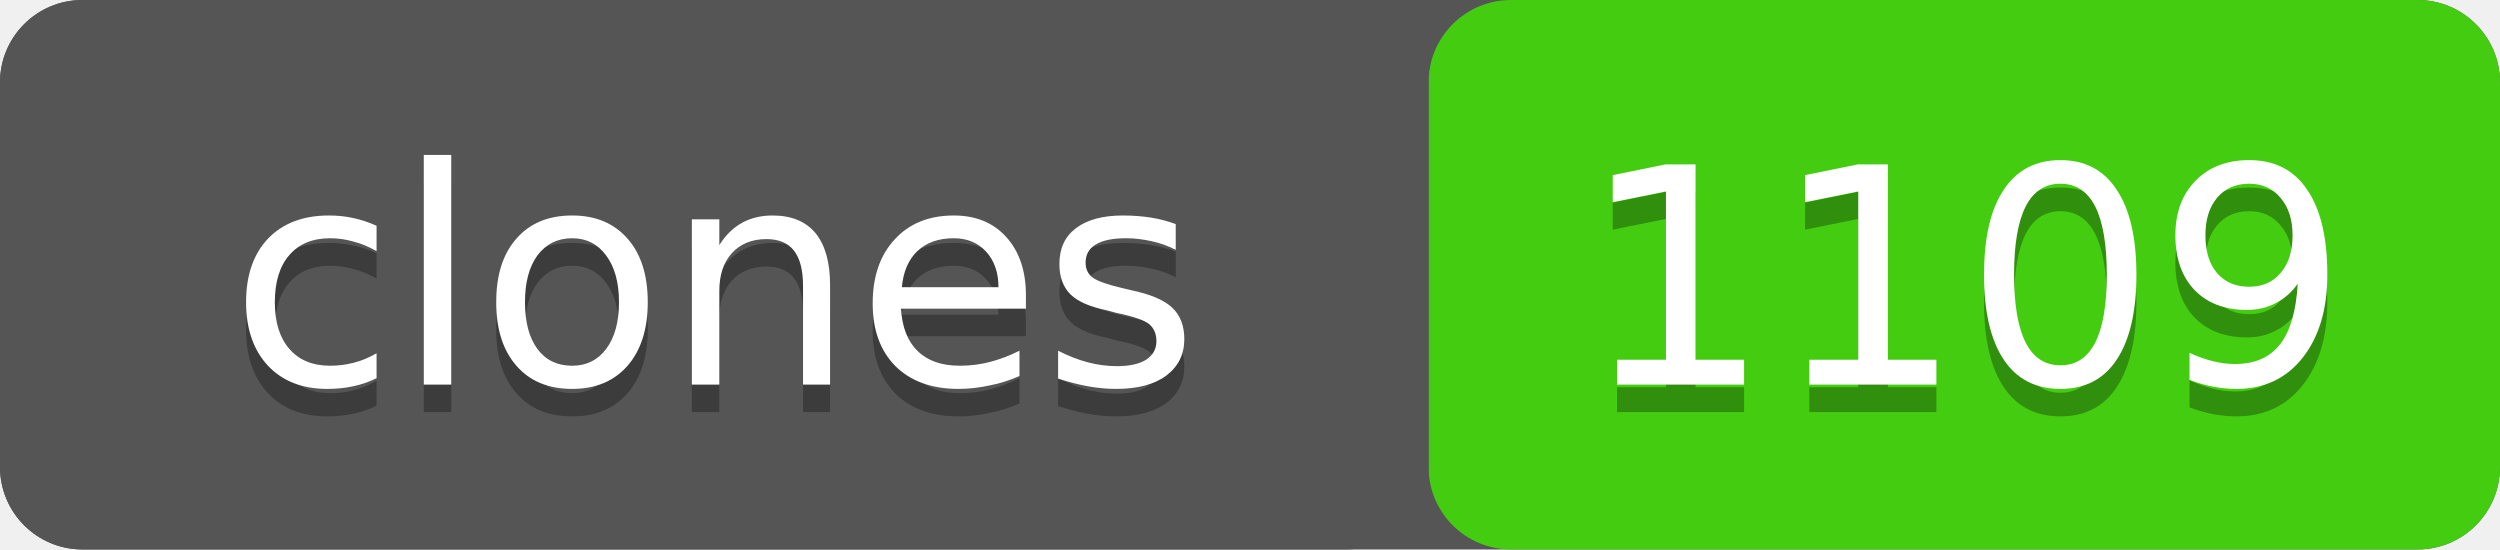
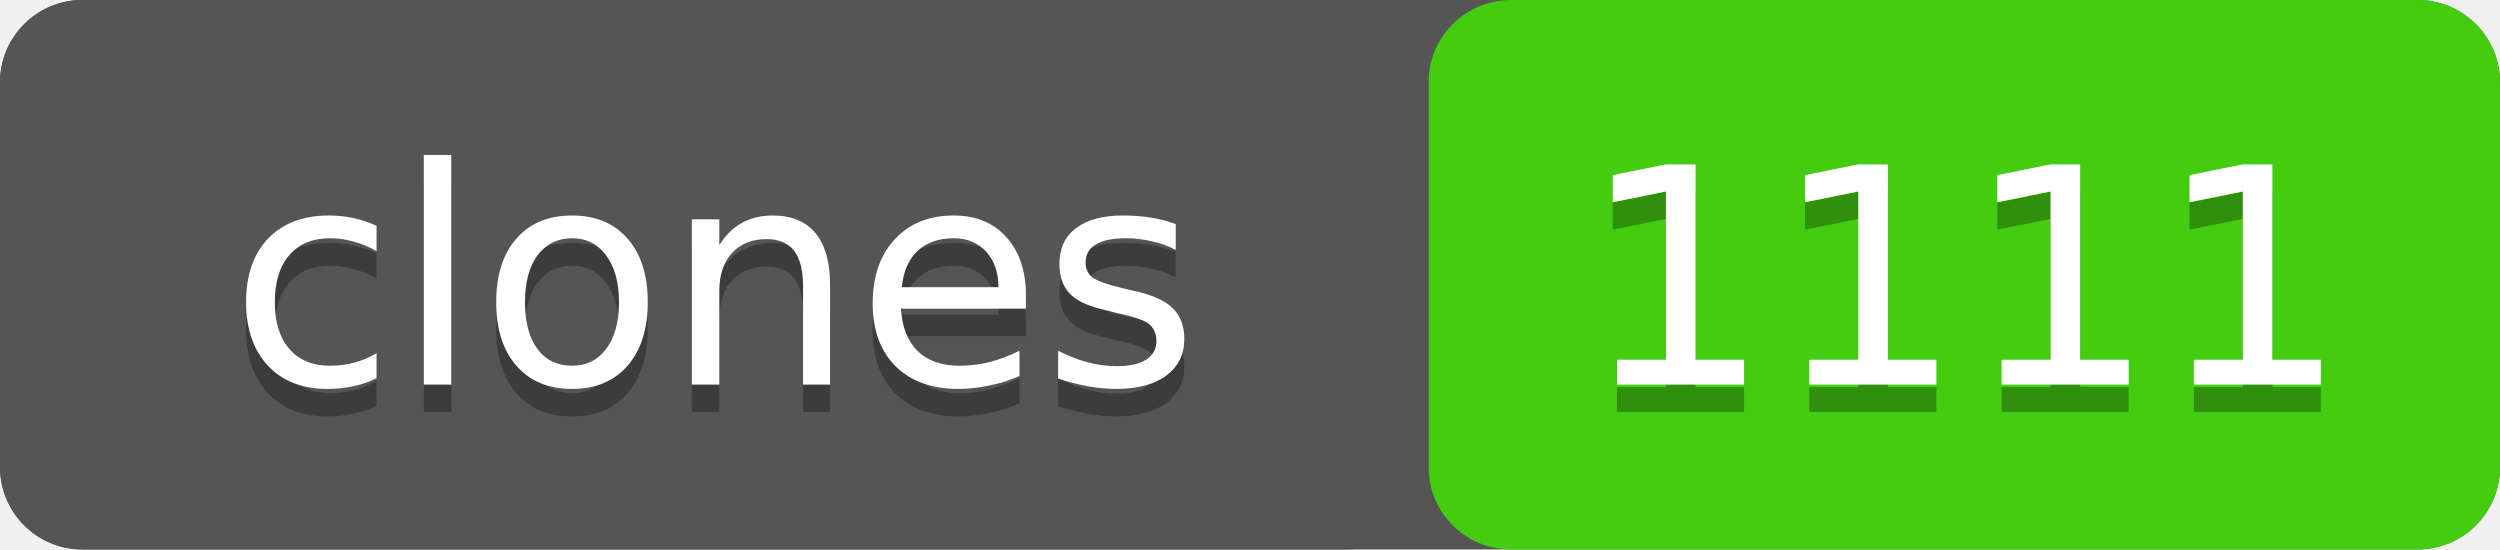
- <svg xmlns="http://www.w3.org/2000/svg" width="91" height="20" role="img" aria-label="clones: 1109">
+ <svg xmlns="http://www.w3.org/2000/svg" width="91" height="20" role="img" aria-label="clones: 1111">
  <rect width="91" height="20" rx="3" fill="#555" />
  <rect x="52" width="39" height="20" rx="3" fill="#4c1" />
  <rect width="52" height="20" rx="3" fill="#555" />
  <g fill="#fff" text-anchor="middle" font-family="Verdana,Geneva,DejaVu Sans,sans-serif" font-size="11">
    <text x="26" y="15" fill="#010101" fill-opacity=".3">clones</text>
    <text x="26" y="14">clones</text>
-     <text x="71.5" y="15" fill="#010101" fill-opacity=".3">1109</text>
-     <text x="71.5" y="14">1109</text>
+     <text x="71.5" y="15" fill="#010101" fill-opacity=".3">1111</text>
+     <text x="71.5" y="14">1111</text>
  </g>
</svg>
